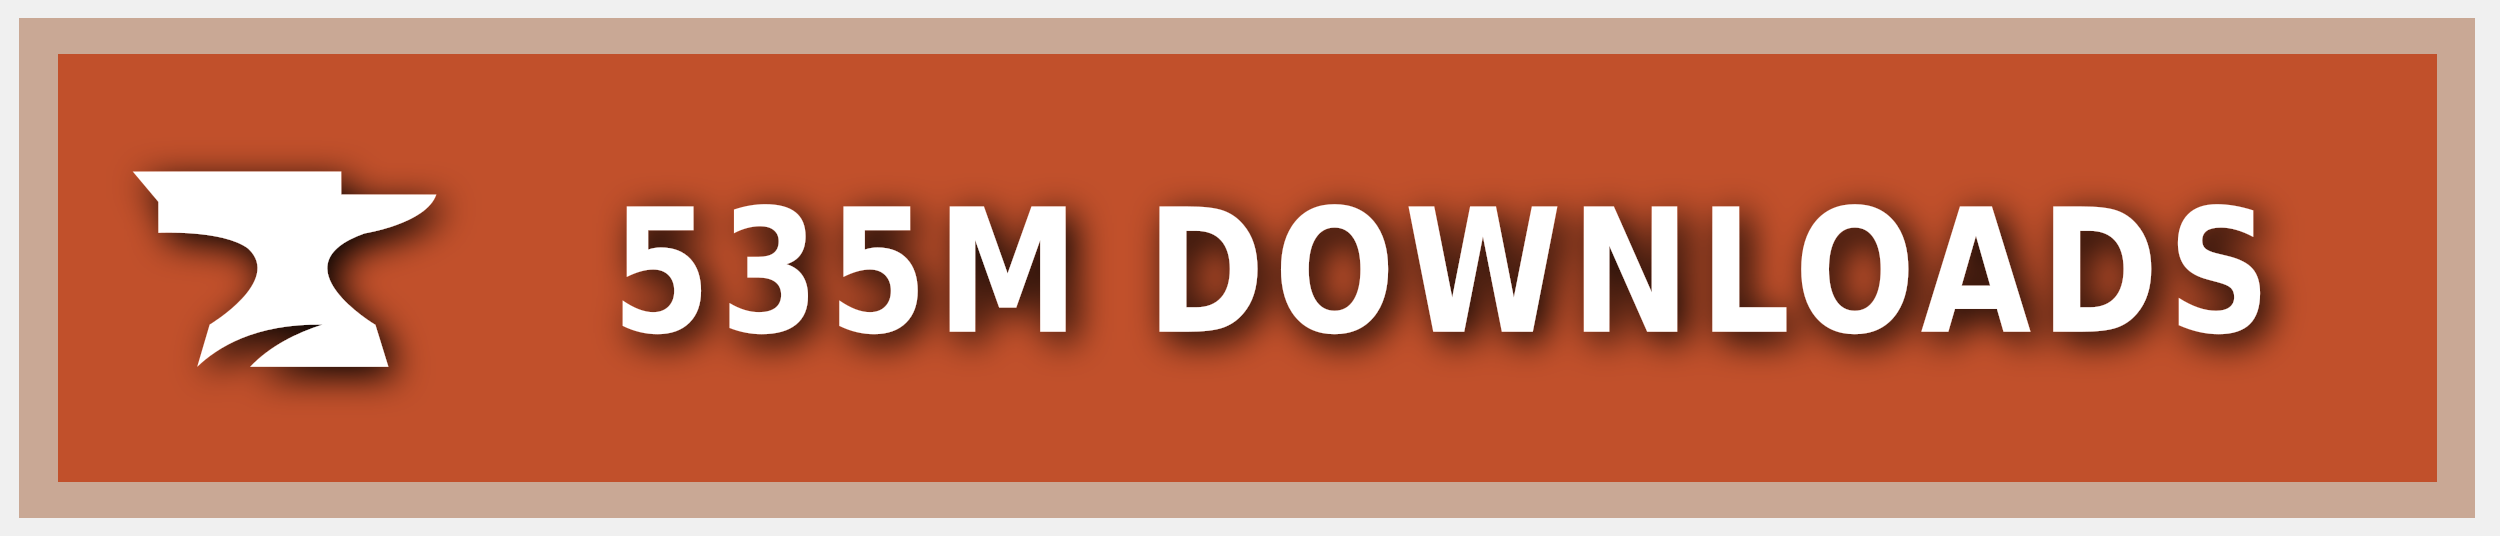
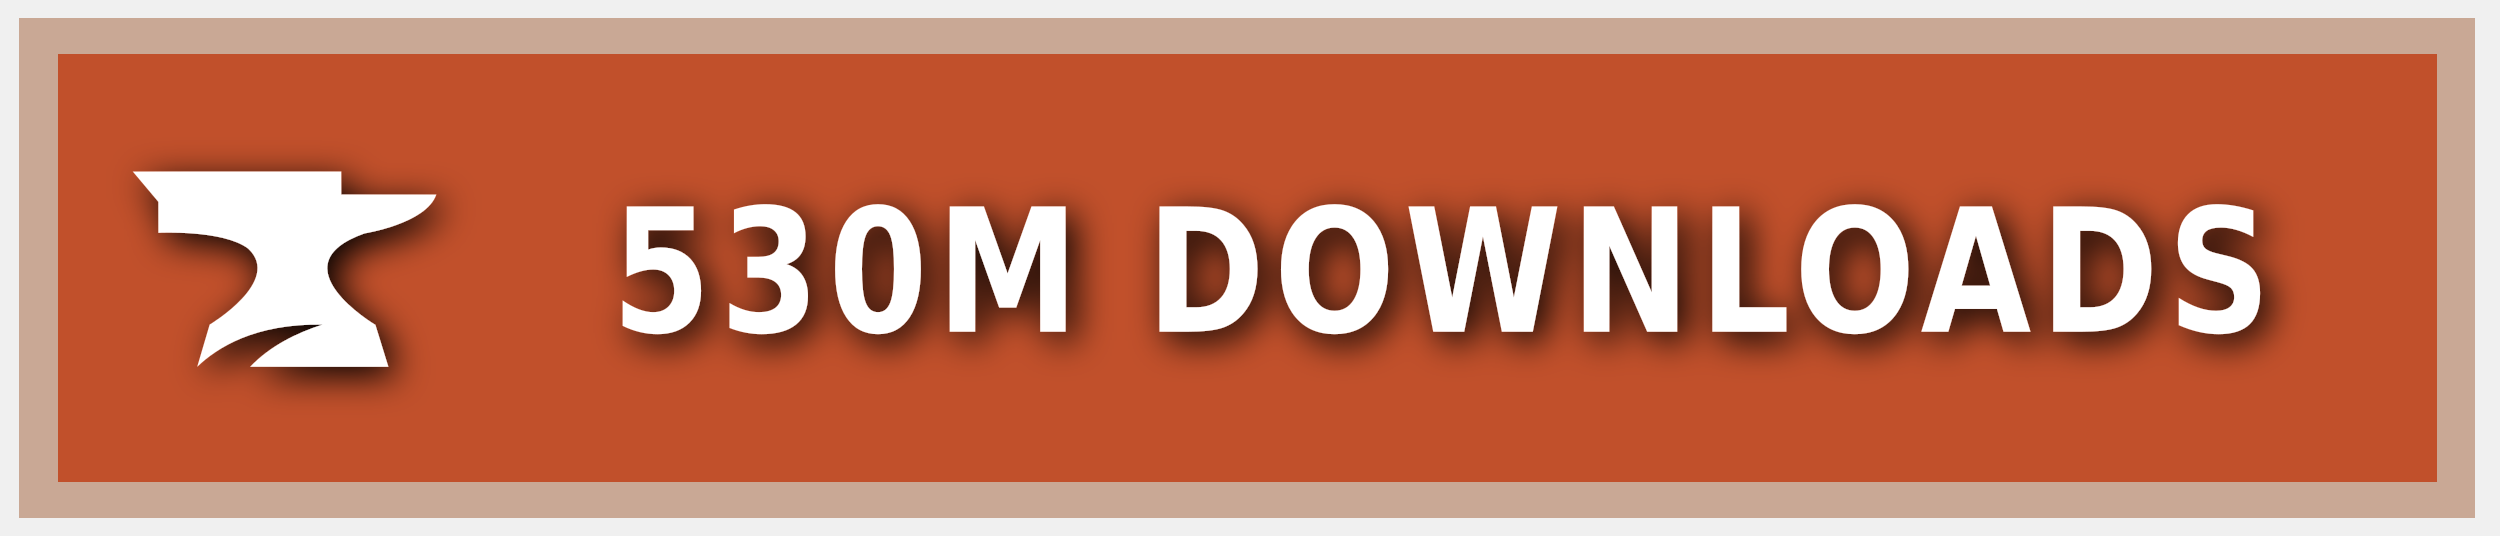
<svg xmlns="http://www.w3.org/2000/svg" xmlns:ns1="https://boxy-svg.com" width="140" height="30" role="img" aria-label="CURSEFORGE">
  <style> g:not(.noshadow) { filter: drop-shadow(0.5px 0.5px 1.0px black); } </style>
  <defs>
    <ns1:guide x="121.656" y="10.118" angle="90" />
    <ns1:guide x="127.198" y="17.628" angle="90" />
    <ns1:guide x="8.199" y="-3.08" angle="0" />
    <ns1:guide x="20.449" y="-4.101" angle="0" />
  </defs>
  <g class="noshadow" shape-rendering="crispEdges" style="" transform="matrix(1.074564, 0, 0, 1, 0, 0)">
    <rect x="1" y="1" width="128" height="28" style="fill: #F16436;" />
    <rect x="1" y="1" width="128" height="28" style="fill: rgba(0, 0, 0, 0.2);" />
    <rect x="2" y="2" width="126" height="26" style="fill: none; stroke-width:2px; stroke: rgba(211, 255, 255, 0.5);" />
  </g>
  <g style="" transform="matrix(1, 0, 0, 1, 1, 1)">
    <path class="st1" d="M 19.416 12.071 C 19.416 12.071 22.882 11.52 23.433 9.895 L 18.11 9.895 L 18.11 8.604 L 6.433 8.604 L 7.868 10.301 L 7.868 12.041 C 7.868 12.041 11.495 11.853 12.903 12.927 C 14.832 14.74 10.741 17.177 10.741 17.177 L 10.044 19.541 C 11.147 18.482 13.236 17.119 17.065 17.177 C 15.615 17.641 14.135 18.366 13.005 19.541 L 20.75 19.541 L 20.024 17.191 C 20.01 17.191 14.396 13.841 19.416 12.071 Z" style="fill: rgb(255, 255, 255);" />
  </g>
  <g fill="#fff" text-anchor="middle" font-family="Verdana,Geneva,DejaVu Sans,sans-serif" text-rendering="geometricPrecision" font-size="100" transform="matrix(1, 0, 0, 1, 13, 0)">
-     <text style="font-size: 80px; font-weight: 700; white-space: pre;" transform="matrix(0.1, 0, 0, 0.120296, 0, -3.678133)" x="677" y="185" letter-spacing="5">535M DOWNLOADS</text>
+     <text style="font-size: 80px; font-weight: 700; white-space: pre;" transform="matrix(0.1, 0, 0, 0.120296, 0, -3.678133)" x="677" y="185" letter-spacing="5">530M DOWNLOADS</text>
  </g>
</svg>
